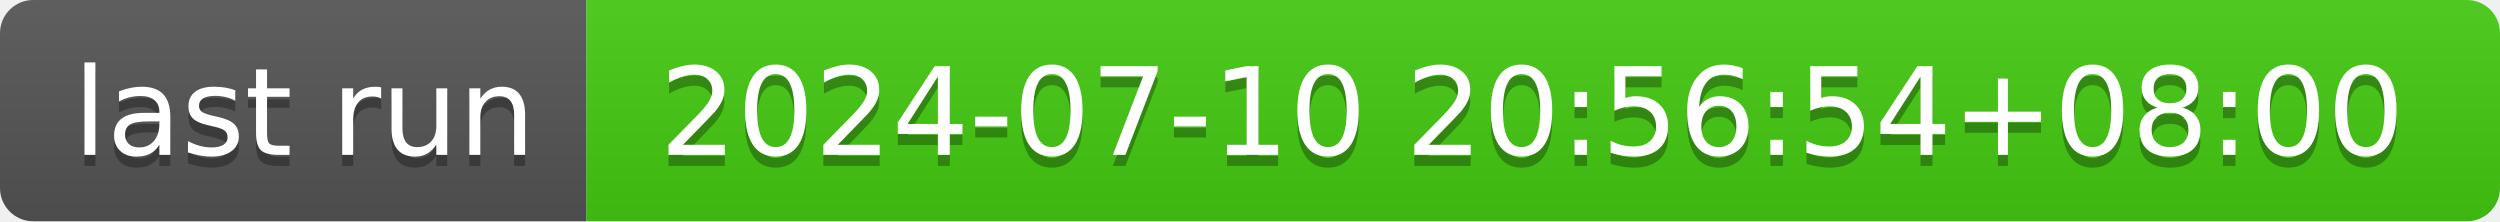
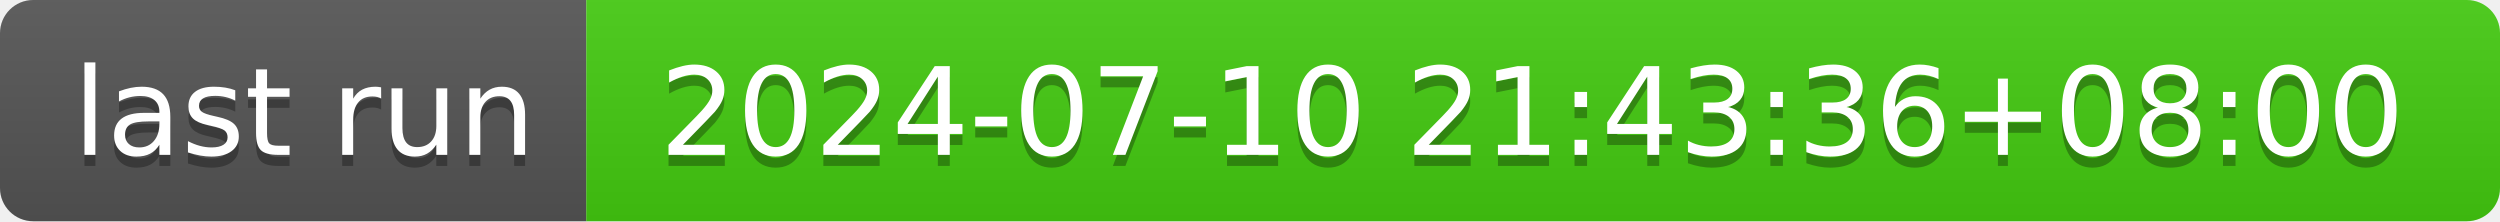
- <svg xmlns="http://www.w3.org/2000/svg" width="226" height="20" role="img" aria-label="last run: 2024-07-10 20:56:54+08:00">
+ <svg xmlns="http://www.w3.org/2000/svg" width="226" height="20" role="img" aria-label="last run: 2024-07-10 21:43:36+08:00">
  <linearGradient id="s" x2="0" y2="100%">
    <stop offset="0" stop-color="#bbb" stop-opacity=".1" />
    <stop offset="1" stop-opacity=".1" />
  </linearGradient>
  <clipPath id="r">
    <rect width="226" height="20" rx="3" fill="#fff" />
  </clipPath>
  <g clip-path="url(#r)">
    <rect width="53" height="20" fill="#555" />
    <rect x="53" width="173" height="20" fill="#4c1" />
    <rect width="226" height="20" fill="url(#s)" />
  </g>
  <g fill="#fff" text-anchor="middle" font-family="Verdana,Geneva,DejaVu Sans,sans-serif" text-rendering="geometricPrecision" font-size="110">
    <text aria-hidden="true" x="275" y="150" fill="#010101" fill-opacity=".3" transform="scale(.1)" textLength="430">last run</text>
    <text x="275" y="140" transform="scale(.1)" fill="#fff" textLength="430">last run</text>
-     <text aria-hidden="true" x="1385" y="150" fill="#010101" fill-opacity=".3" transform="scale(.1)" textLength="1630">2024-07-10 20:56:54+08:00</text>
-     <text x="1385" y="140" transform="scale(.1)" fill="#fff" textLength="1630">2024-07-10 20:56:54+08:00</text>
+     <text aria-hidden="true" x="1385" y="150" fill="#010101" fill-opacity=".3" transform="scale(.1)" textLength="1630">2024-07-10 21:43:36+08:00</text>
+     <text x="1385" y="140" transform="scale(.1)" fill="#fff" textLength="1630">2024-07-10 21:43:36+08:00</text>
  </g>
</svg>
